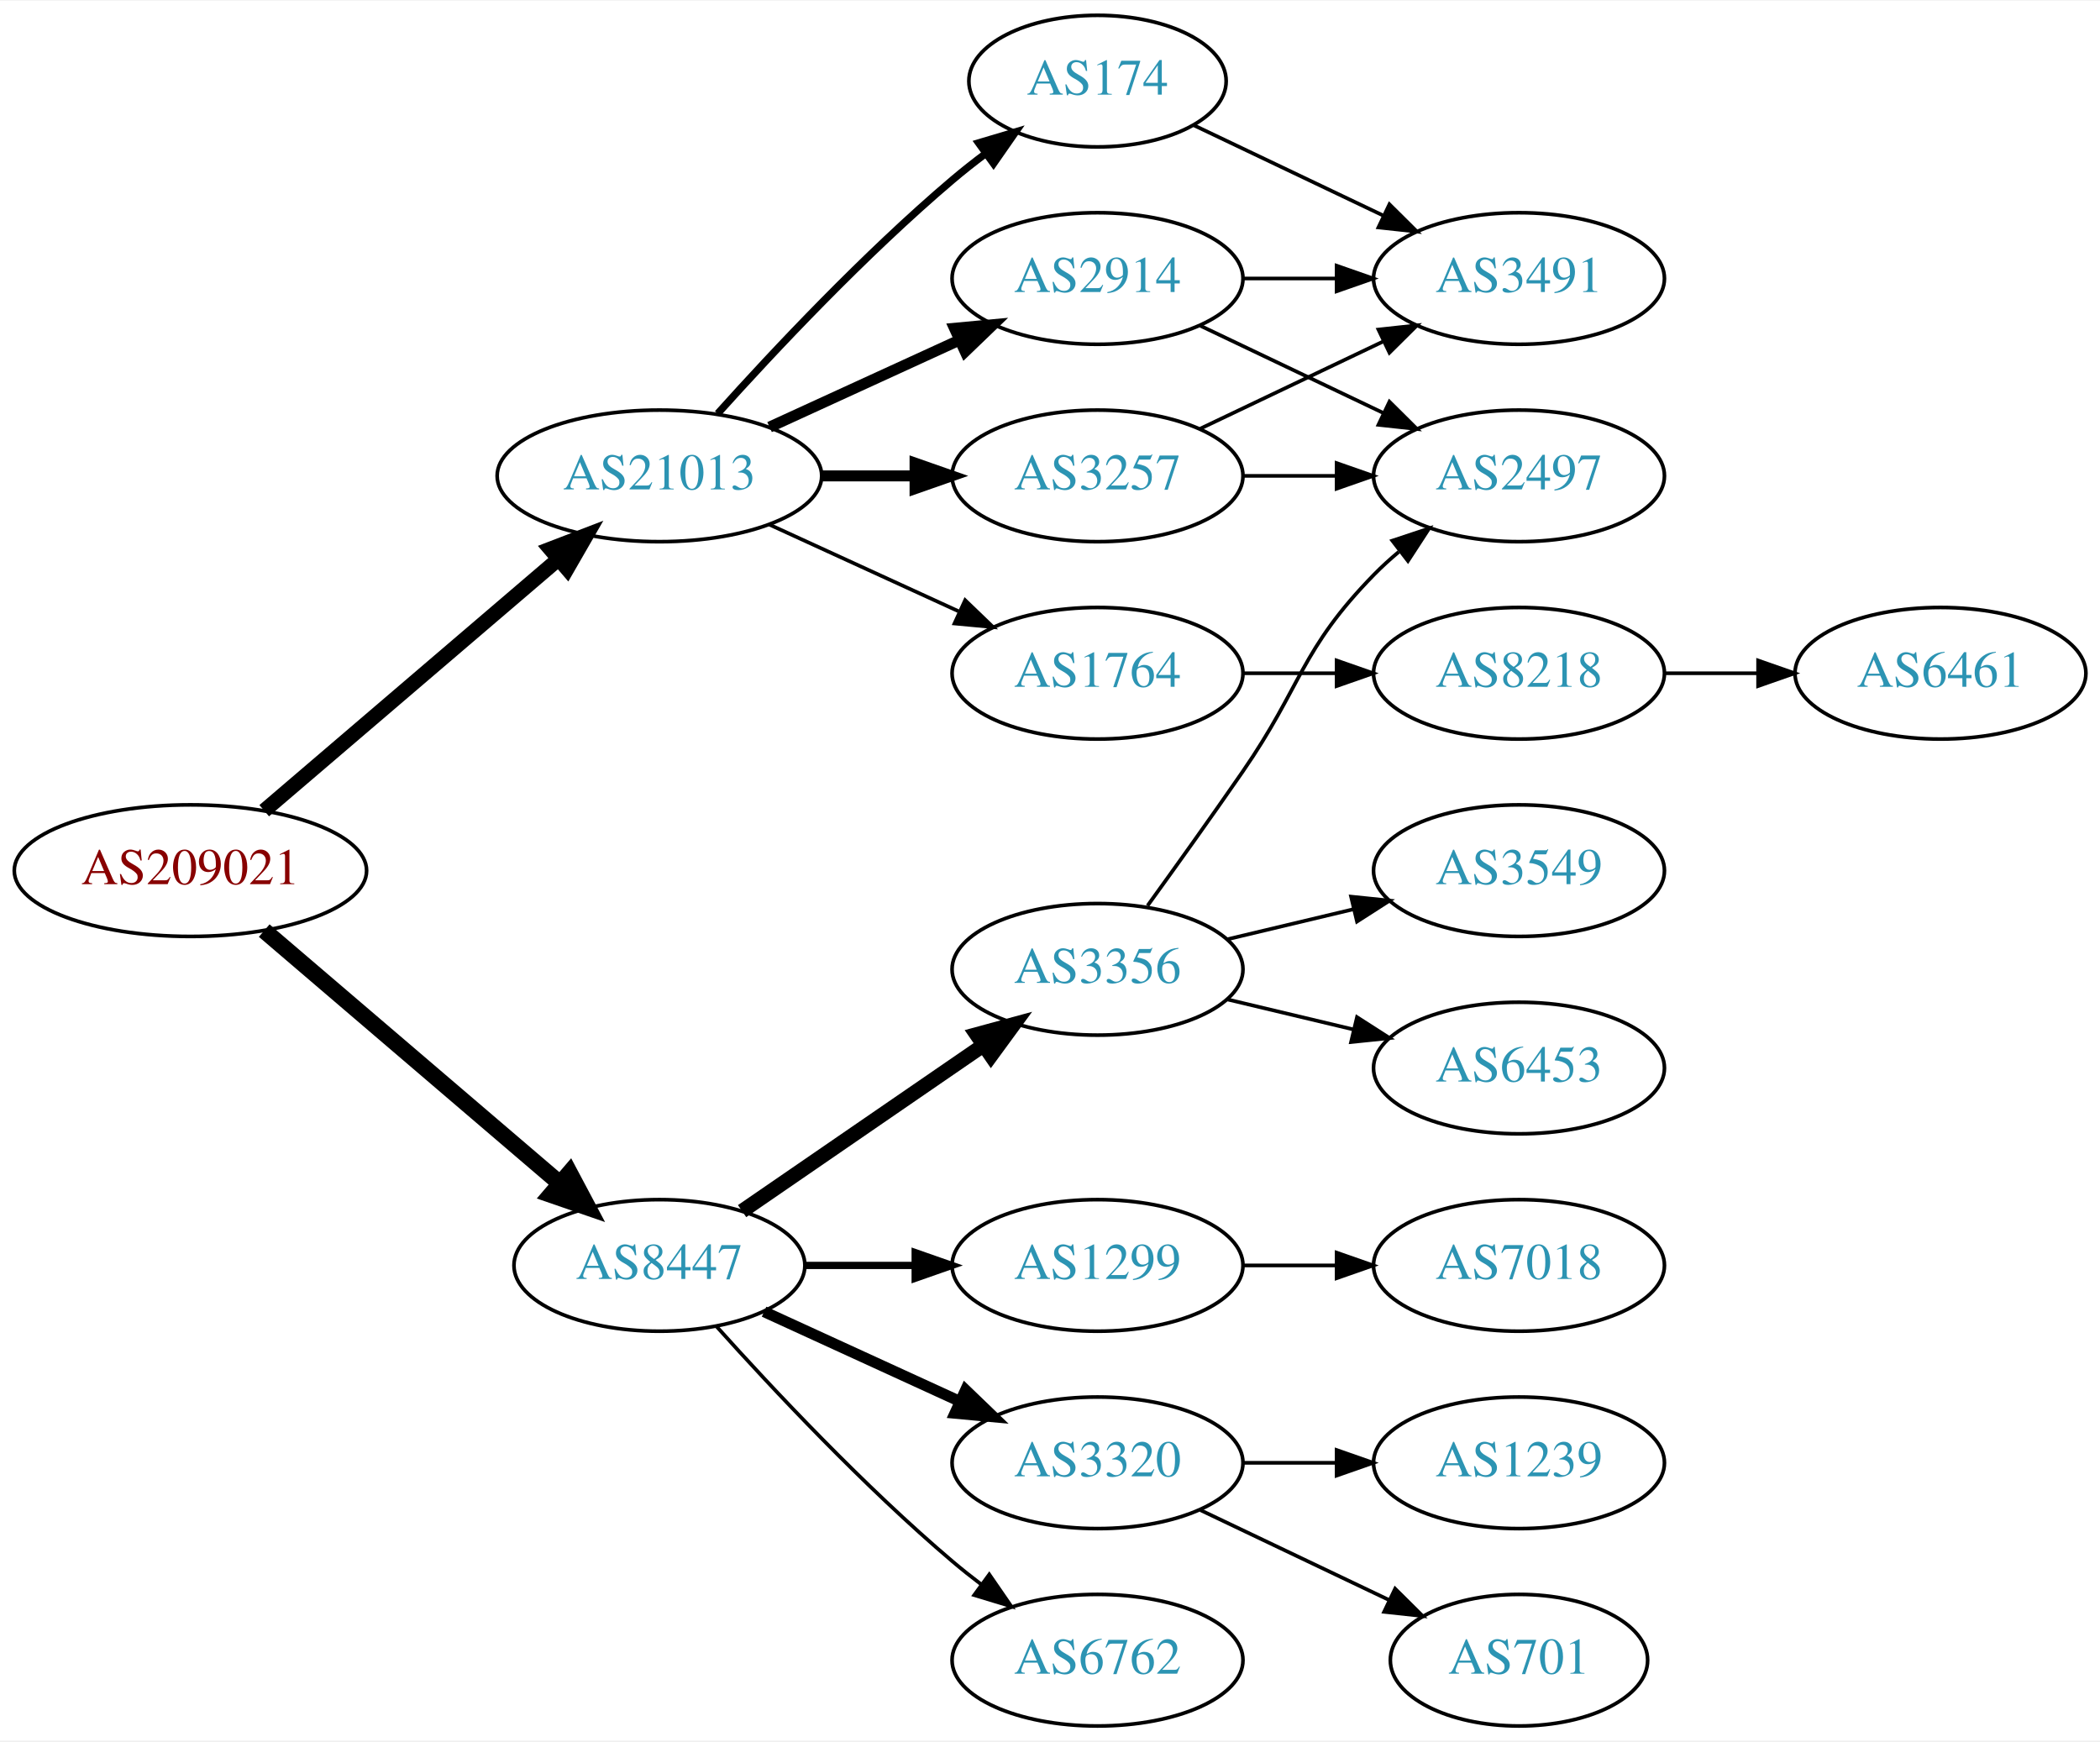
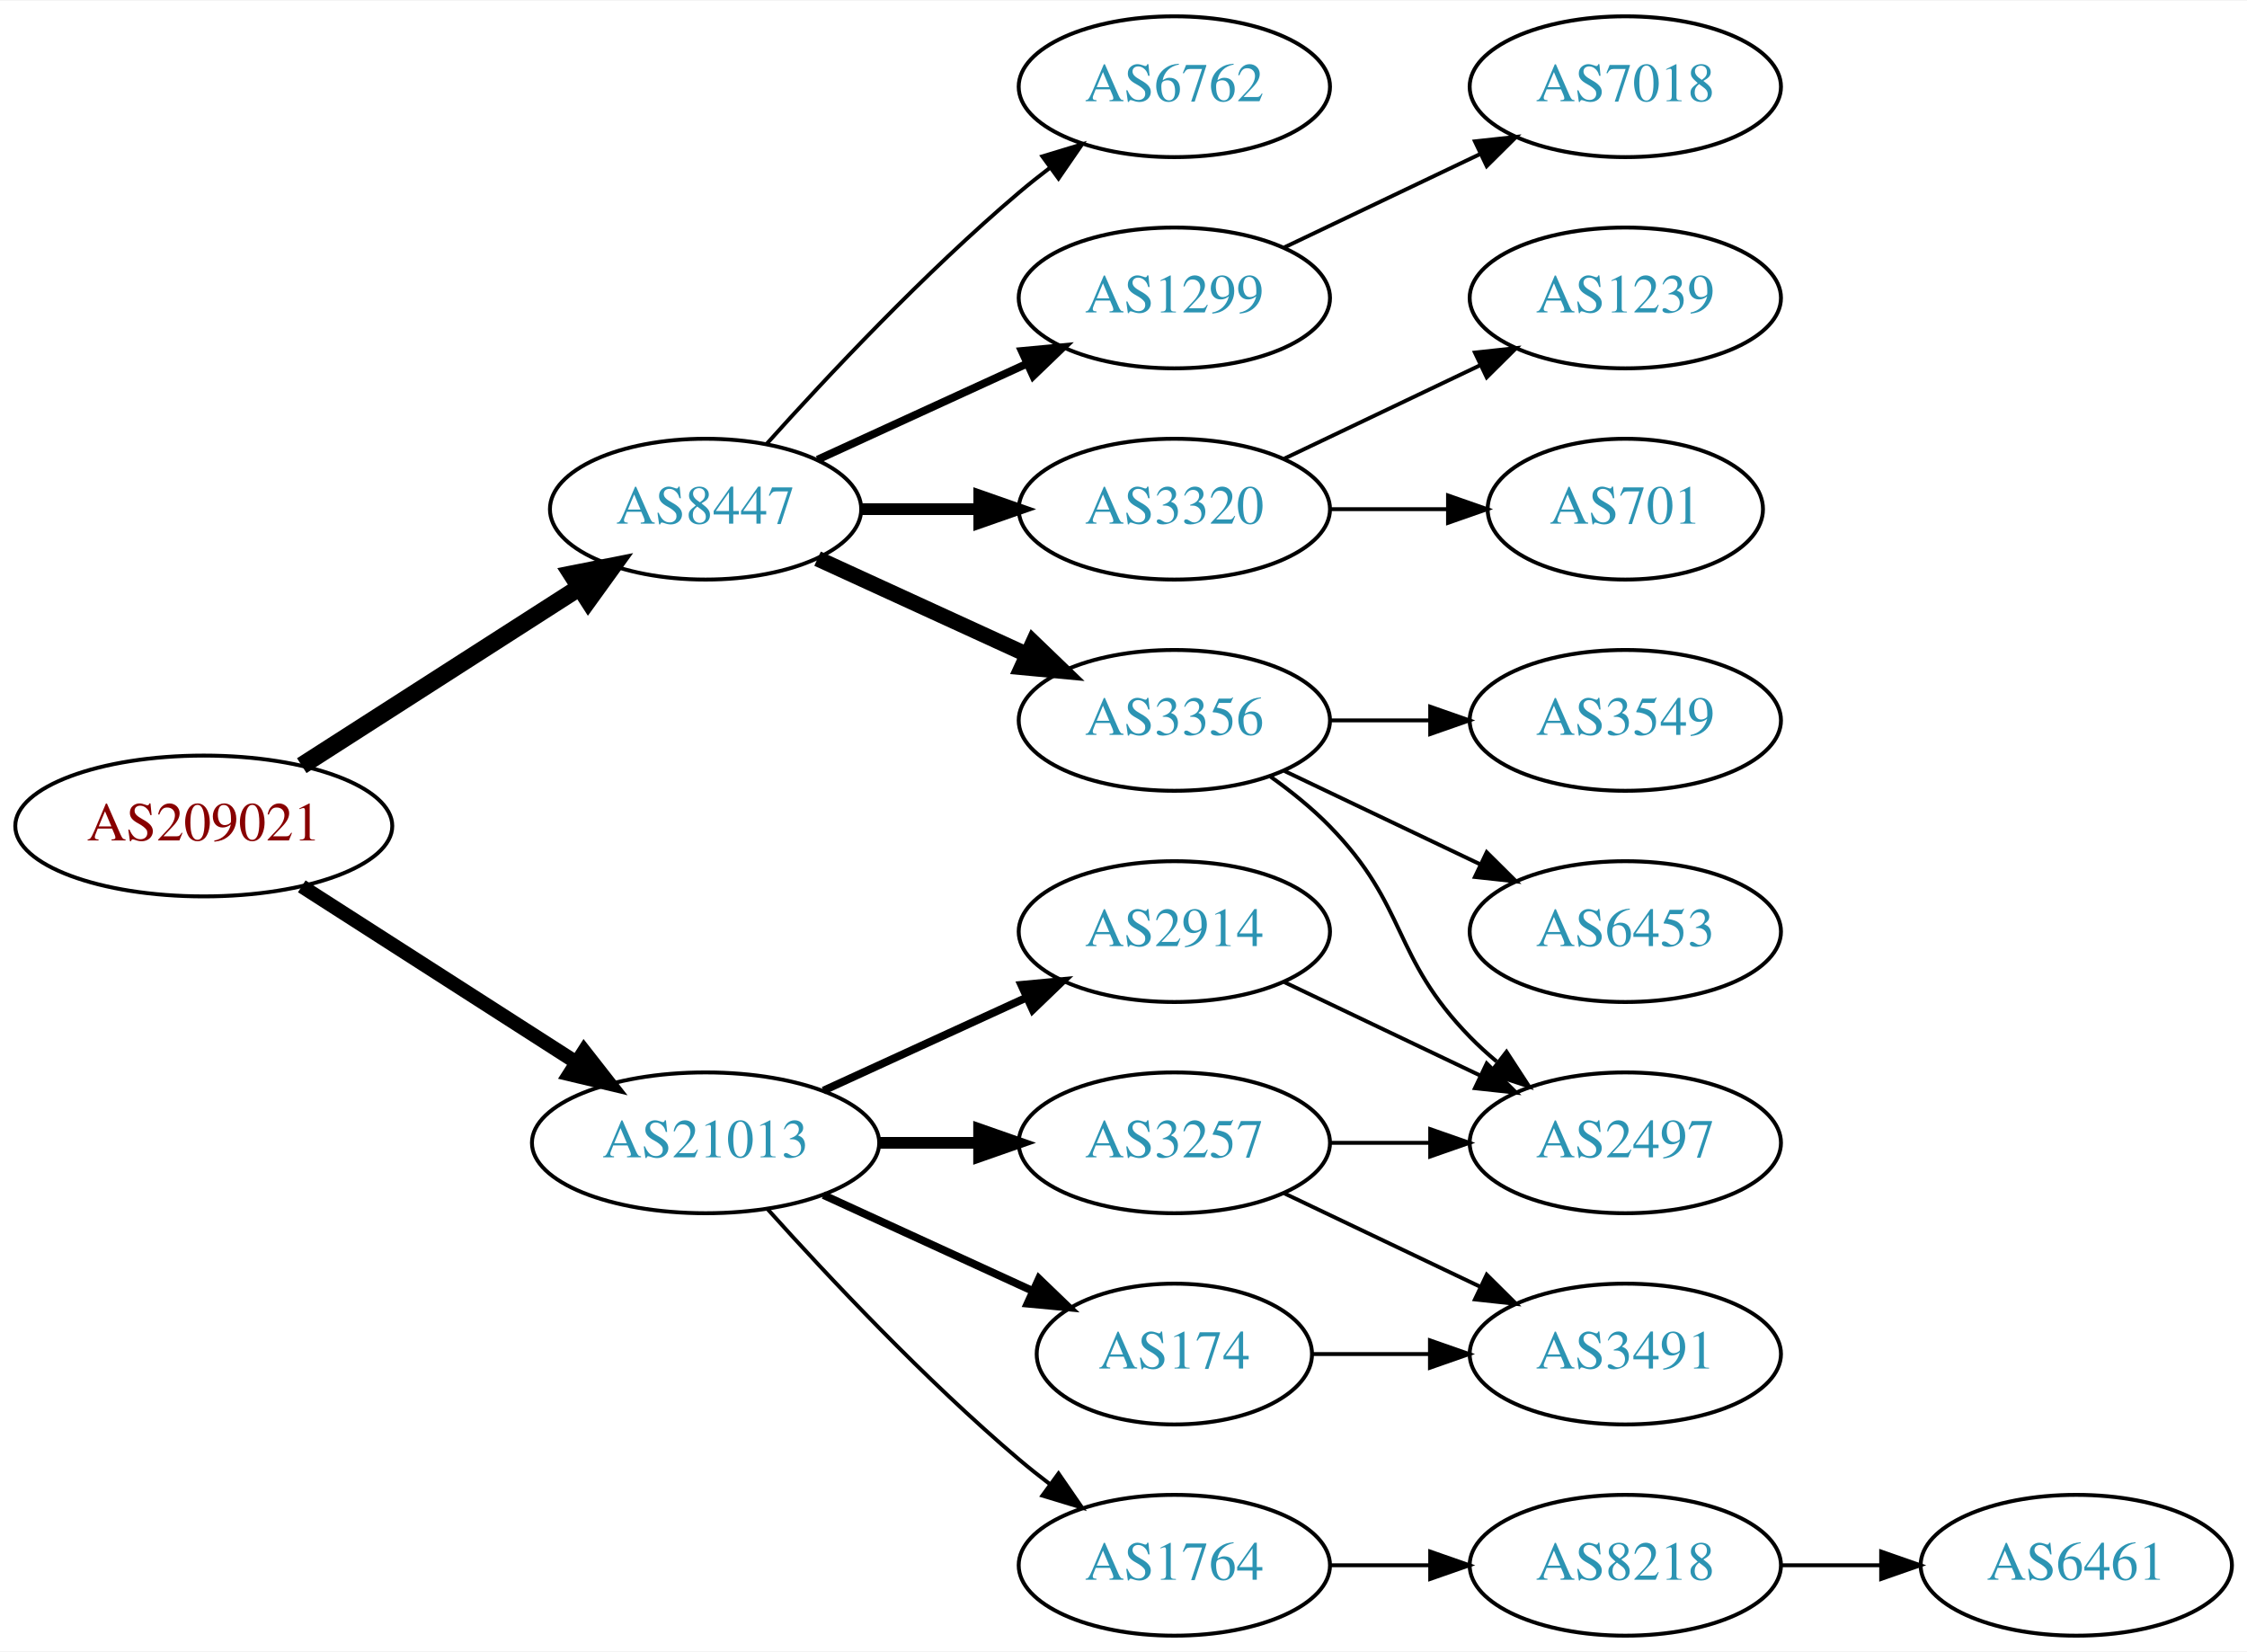
- <svg xmlns="http://www.w3.org/2000/svg" xmlns:xlink="http://www.w3.org/1999/xlink" width="574pt" height="476pt" viewBox="0.00 0.00 574.46 476.00">
-   <g id="graph0" class="graph" transform="scale(1 1) rotate(0) translate(4 472)">
-     <polygon fill="white" stroke="none" points="-4,4 -4,-472 570.463,-472 570.463,4 -4,4" />
+ <svg xmlns="http://www.w3.org/2000/svg" xmlns:xlink="http://www.w3.org/1999/xlink" width="574pt" height="422pt" viewBox="0.00 0.00 574.46 422.00">
+   <g id="graph0" class="graph" transform="scale(1 1) rotate(0) translate(4 418)">
+     <polygon fill="white" stroke="none" points="-4,4 -4,-418 570.463,-418 570.463,4 -4,4" />
    <g id="node1" class="node">
      <g id="a_node1">
        <a xlink:href="/asn/209021" xlink:title="AS209021 ~ PBS-Logitek Dienstleistungen GmbH [AT]">
-           <ellipse fill="#ffffff" stroke="black" cx="48.096" cy="-234" rx="48.192" ry="18" />
-           <text text-anchor="middle" x="48.096" y="-230.3" font-family="Times,serif" font-size="14.00" fill="#880000">AS209021</text>
+           <ellipse fill="#ffffff" stroke="black" cx="48.096" cy="-207" rx="48.192" ry="18" />
+           <text text-anchor="middle" x="48.096" y="-203.3" font-family="Times,serif" font-size="14.00" fill="#880000">AS209021</text>
        </a>
      </g>
    </g>
    <g id="node2" class="node">
      <g id="a_node2">
        <a xlink:href="/asn/8447" xlink:title="AS8447 ~ A1 Telekom Austria AG [AT]">
-           <ellipse fill="#ffffff" stroke="black" cx="176.388" cy="-126" rx="39.794" ry="18" />
-           <text text-anchor="middle" x="176.388" y="-122.3" font-family="Times,serif" font-size="14.00" fill="#2c94b3">AS8447</text>
+           <ellipse fill="#ffffff" stroke="black" cx="176.388" cy="-288" rx="39.794" ry="18" />
+           <text text-anchor="middle" x="176.388" y="-284.3" font-family="Times,serif" font-size="14.00" fill="#2c94b3">AS8447</text>
        </a>
      </g>
    </g>
    <g id="edge1" class="edge">
-       <path fill="none" stroke="black" stroke-width="4.5" d="M68.277,-217.597C89.851,-199.148 125.018,-169.074 149.132,-148.453" />
-       <polygon fill="black" stroke="black" stroke-width="4.5" points="151.809,-151.344 156.85,-141.852 146.691,-145.359 151.809,-151.344" />
+       <path fill="none" stroke="black" stroke-width="4.5" d="M73.147,-222.426C93.276,-235.336 122.141,-253.849 144.071,-267.915" />
+       <polygon fill="black" stroke="black" stroke-width="4.5" points="142.156,-271.364 152.7,-273.449 146.408,-264.736 142.156,-271.364" />
    </g>
    <g id="node3" class="node">
      <g id="a_node3">
        <a xlink:href="/asn/21013" xlink:title="AS21013 ~ Wels, AT [AT]">
-           <ellipse fill="#ffffff" stroke="black" cx="176.388" cy="-342" rx="44.393" ry="18" />
-           <text text-anchor="middle" x="176.388" y="-338.3" font-family="Times,serif" font-size="14.00" fill="#2c94b3">AS21013</text>
+           <ellipse fill="#ffffff" stroke="black" cx="176.388" cy="-126" rx="44.393" ry="18" />
+           <text text-anchor="middle" x="176.388" y="-122.3" font-family="Times,serif" font-size="14.00" fill="#2c94b3">AS21013</text>
        </a>
      </g>
    </g>
    <g id="edge2" class="edge">
-       <path fill="none" stroke="black" stroke-width="4.05" d="M68.277,-250.403C89.727,-268.746 124.614,-298.581 148.715,-319.191" />
-       <polygon fill="black" stroke="black" stroke-width="4.05" points="146.537,-321.991 156.44,-325.797 151.143,-316.604 146.537,-321.991" />
+       <path fill="none" stroke="black" stroke-width="3.6" d="M73.147,-191.574C93.024,-178.826 121.421,-160.613 143.246,-146.615" />
+       <polygon fill="black" stroke="black" stroke-width="3.6" points="145.325,-149.439 151.853,-141.095 141.546,-143.547 145.325,-149.439" />
    </g>
    <g id="node4" class="node">
      <g id="a_node4">
-         <a xlink:href="/asn/3356" xlink:title="AS3356 ~ Level 3 Parent, LLC [US]">
-           <ellipse fill="#ffffff" stroke="black" cx="296.23" cy="-207" rx="39.794" ry="18" />
-           <text text-anchor="middle" x="296.23" y="-203.3" font-family="Times,serif" font-size="14.00" fill="#2c94b3">AS3356</text>
+         <a xlink:href="/asn/6762" xlink:title="AS6762 ~ TELECOM ITALIA SPARKLE S.p.A. [IT]">
+           <ellipse fill="#ffffff" stroke="black" cx="296.23" cy="-396" rx="39.794" ry="18" />
+           <text text-anchor="middle" x="296.23" y="-392.3" font-family="Times,serif" font-size="14.00" fill="#2c94b3">AS6762</text>
        </a>
      </g>
    </g>
    <g id="edge3" class="edge">
-       <path fill="none" stroke="black" stroke-width="4" d="M199.002,-140.857C217.49,-153.565 244.304,-171.995 264.934,-186.175" />
-       <polygon fill="black" stroke="black" stroke-width="4" points="263.13,-189.183 273.354,-191.963 267.096,-183.414 263.13,-189.183" />
+       <path fill="none" stroke="black" d="M192.034,-304.725C207.334,-321.765 232.432,-348.523 256.584,-369 259.081,-371.117 261.741,-373.232 264.453,-375.293" />
+       <polygon fill="black" stroke="black" points="262.489,-378.194 272.629,-381.266 266.619,-372.541 262.489,-378.194" />
    </g>
    <g id="node5" class="node">
      <g id="a_node5">
-         <a xlink:href="/asn/3320" xlink:title="AS3320 ~ DTAG [DE]">
-           <ellipse fill="#ffffff" stroke="black" cx="296.23" cy="-72" rx="39.794" ry="18" />
-           <text text-anchor="middle" x="296.23" y="-68.3" font-family="Times,serif" font-size="14.00" fill="#2c94b3">AS3320</text>
+         <a xlink:href="/asn/1299" xlink:title="AS1299 ~ Telia Carrier [EU]">
+           <ellipse fill="#ffffff" stroke="black" cx="296.23" cy="-342" rx="39.794" ry="18" />
+           <text text-anchor="middle" x="296.23" y="-338.3" font-family="Times,serif" font-size="14.00" fill="#2c94b3">AS1299</text>
        </a>
      </g>
    </g>
    <g id="edge4" class="edge">
-       <path fill="none" stroke="black" stroke-width="3" d="M205.016,-113.339C220.973,-106.027 241.244,-96.739 258.527,-88.819" />
-       <polygon fill="black" stroke="black" stroke-width="3" points="260.141,-91.929 267.774,-84.581 257.225,-85.565 260.141,-91.929" />
+       <path fill="none" stroke="black" stroke-width="2" d="M205.016,-300.661C220.973,-307.973 241.244,-317.261 258.527,-325.181" />
+       <polygon fill="black" stroke="black" stroke-width="2" points="257.225,-328.435 267.774,-329.419 260.141,-322.071 257.225,-328.435" />
    </g>
    <g id="node6" class="node">
      <g id="a_node6">
-         <a xlink:href="/asn/6762" xlink:title="AS6762 ~ TELECOM ITALIA SPARKLE S.p.A. [IT]">
-           <ellipse fill="#ffffff" stroke="black" cx="296.23" cy="-18" rx="39.794" ry="18" />
-           <text text-anchor="middle" x="296.23" y="-14.3" font-family="Times,serif" font-size="14.00" fill="#2c94b3">AS6762</text>
+         <a xlink:href="/asn/3320" xlink:title="AS3320 ~ DTAG [DE]">
+           <ellipse fill="#ffffff" stroke="black" cx="296.23" cy="-288" rx="39.794" ry="18" />
+           <text text-anchor="middle" x="296.23" y="-284.3" font-family="Times,serif" font-size="14.00" fill="#2c94b3">AS3320</text>
        </a>
      </g>
    </g>
    <g id="edge5" class="edge">
-       <path fill="none" stroke="black" d="M192.034,-109.275C207.334,-92.235 232.432,-65.477 256.584,-45 259.081,-42.883 261.741,-40.768 264.453,-38.707" />
-       <polygon fill="black" stroke="black" points="266.619,-41.459 272.629,-32.734 262.489,-35.806 266.619,-41.459" />
+       <path fill="none" stroke="black" stroke-width="3" d="M216.3,-288C225.854,-288 236.203,-288 246.166,-288" />
+       <polygon fill="black" stroke="black" stroke-width="3" points="246.358,-291.5 256.358,-288 246.358,-284.5 246.358,-291.5" />
    </g>
    <g id="node7" class="node">
      <g id="a_node7">
-         <a xlink:href="/asn/1299" xlink:title="AS1299 ~ Telia Carrier [EU]">
-           <ellipse fill="#ffffff" stroke="black" cx="296.23" cy="-126" rx="39.794" ry="18" />
-           <text text-anchor="middle" x="296.23" y="-122.3" font-family="Times,serif" font-size="14.00" fill="#2c94b3">AS1299</text>
+         <a xlink:href="/asn/3356" xlink:title="AS3356 ~ Level 3 Parent, LLC [US]">
+           <ellipse fill="#ffffff" stroke="black" cx="296.23" cy="-234" rx="39.794" ry="18" />
+           <text text-anchor="middle" x="296.23" y="-230.3" font-family="Times,serif" font-size="14.00" fill="#2c94b3">AS3356</text>
        </a>
      </g>
    </g>
    <g id="edge6" class="edge">
-       <path fill="none" stroke="black" stroke-width="2" d="M216.3,-126C225.854,-126 236.203,-126 246.166,-126" />
-       <polygon fill="black" stroke="black" stroke-width="2" points="246.358,-129.5 256.358,-126 246.358,-122.5 246.358,-129.5" />
+       <path fill="none" stroke="black" stroke-width="4" d="M205.016,-275.339C220.973,-268.027 241.244,-258.739 258.527,-250.819" />
+       <polygon fill="black" stroke="black" stroke-width="4" points="260.141,-253.929 267.774,-246.581 257.225,-247.565 260.141,-253.929" />
    </g>
    <g id="node14" class="node">
      <g id="a_node14">
-         <a xlink:href="/asn/2914" xlink:title="AS2914 ~ NTT America, Inc. [US]">
-           <ellipse fill="#ffffff" stroke="black" cx="296.23" cy="-396" rx="39.794" ry="18" />
-           <text text-anchor="middle" x="296.23" y="-392.3" font-family="Times,serif" font-size="14.00" fill="#2c94b3">AS2914</text>
+         <a xlink:href="/asn/3257" xlink:title="AS3257 ~ GTT [DE]">
+           <ellipse fill="#ffffff" stroke="black" cx="296.23" cy="-126" rx="39.794" ry="18" />
+           <text text-anchor="middle" x="296.23" y="-122.3" font-family="Times,serif" font-size="14.00" fill="#2c94b3">AS3257</text>
        </a>
      </g>
    </g>
    <g id="edge13" class="edge">
-       <path fill="none" stroke="black" stroke-width="3" d="M206.517,-355.348C222.128,-362.502 241.526,-371.391 258.198,-379.03" />
-       <polygon fill="black" stroke="black" stroke-width="3" points="257.101,-382.378 267.65,-383.362 260.017,-376.014 257.101,-382.378" />
+       <path fill="none" stroke="black" stroke-width="3" d="M220.599,-126C228.911,-126 237.674,-126 246.156,-126" />
+       <polygon fill="black" stroke="black" stroke-width="3" points="246.315,-129.5 256.315,-126 246.315,-122.5 246.315,-129.5" />
    </g>
    <g id="node15" class="node">
      <g id="a_node15">
-         <a xlink:href="/asn/3257" xlink:title="AS3257 ~ GTT [DE]">
-           <ellipse fill="#ffffff" stroke="black" cx="296.23" cy="-342" rx="39.794" ry="18" />
-           <text text-anchor="middle" x="296.23" y="-338.3" font-family="Times,serif" font-size="14.00" fill="#2c94b3">AS3257</text>
+         <a xlink:href="/asn/2914" xlink:title="AS2914 ~ NTT America, Inc. [US]">
+           <ellipse fill="#ffffff" stroke="black" cx="296.23" cy="-180" rx="39.794" ry="18" />
+           <text text-anchor="middle" x="296.23" y="-176.3" font-family="Times,serif" font-size="14.00" fill="#2c94b3">AS2914</text>
        </a>
      </g>
    </g>
    <g id="edge14" class="edge">
-       <path fill="none" stroke="black" stroke-width="3" d="M220.599,-342C228.911,-342 237.674,-342 246.156,-342" />
-       <polygon fill="black" stroke="black" stroke-width="3" points="246.315,-345.5 256.315,-342 246.315,-338.5 246.315,-345.5" />
+       <path fill="none" stroke="black" stroke-width="2" d="M206.517,-139.348C222.128,-146.502 241.526,-155.391 258.198,-163.03" />
+       <polygon fill="black" stroke="black" stroke-width="2" points="257.101,-166.378 267.65,-167.362 260.017,-160.014 257.101,-166.378" />
    </g>
    <g id="node16" class="node">
      <g id="a_node16">
        <a xlink:href="/asn/174" xlink:title="AS174 ~ Cogent Communications [US]">
-           <ellipse fill="#ffffff" stroke="black" cx="296.23" cy="-450" rx="35.194" ry="18" />
-           <text text-anchor="middle" x="296.23" y="-446.3" font-family="Times,serif" font-size="14.00" fill="#2c94b3">AS174</text>
+           <ellipse fill="#ffffff" stroke="black" cx="296.23" cy="-72" rx="35.194" ry="18" />
+           <text text-anchor="middle" x="296.23" y="-68.3" font-family="Times,serif" font-size="14.00" fill="#2c94b3">AS174</text>
        </a>
      </g>
    </g>
    <g id="edge15" class="edge">
-       <path fill="none" stroke="black" stroke-width="2" d="M192.32,-359.044C207.646,-376.097 232.582,-402.65 256.584,-423 259.436,-425.418 262.501,-427.833 265.612,-430.169" />
-       <polygon fill="black" stroke="black" stroke-width="2" points="263.685,-433.095 273.84,-436.116 267.785,-427.422 263.685,-433.095" />
+       <path fill="none" stroke="black" stroke-width="2" d="M206.517,-112.652C222.734,-105.22 243.038,-95.917 260.127,-88.086" />
+       <polygon fill="black" stroke="black" stroke-width="2" points="261.611,-91.256 269.244,-83.908 258.695,-84.892 261.611,-91.256" />
    </g>
    <g id="node17" class="node">
      <g id="a_node17">
        <a xlink:href="/asn/1764" xlink:title="AS1764 ~ NEXTLAYER-AS [AT]">
-           <ellipse fill="#ffffff" stroke="black" cx="296.23" cy="-288" rx="39.794" ry="18" />
-           <text text-anchor="middle" x="296.23" y="-284.3" font-family="Times,serif" font-size="14.00" fill="#2c94b3">AS1764</text>
+           <ellipse fill="#ffffff" stroke="black" cx="296.23" cy="-18" rx="39.794" ry="18" />
+           <text text-anchor="middle" x="296.23" y="-14.3" font-family="Times,serif" font-size="14.00" fill="#2c94b3">AS1764</text>
        </a>
      </g>
    </g>
    <g id="edge16" class="edge">
-       <path fill="none" stroke="black" d="M206.517,-328.652C222.128,-321.498 241.526,-312.609 258.198,-304.97" />
-       <polygon fill="black" stroke="black" points="260.017,-307.986 267.65,-300.638 257.101,-301.622 260.017,-307.986" />
+       <path fill="none" stroke="black" d="M192.32,-108.956C207.646,-91.903 232.582,-65.35 256.584,-45 259.081,-42.883 261.741,-40.768 264.453,-38.707" />
+       <polygon fill="black" stroke="black" points="266.619,-41.459 272.629,-32.734 262.489,-35.806 266.619,-41.459" />
+     </g>
+     <g id="node10" class="node">
+       <g id="a_node10">
+         <a xlink:href="/asn/7018" xlink:title="AS7018 ~ AT&amp;T Services, Inc. [US]">
+           <ellipse fill="#ffffff" stroke="black" cx="411.523" cy="-396" rx="39.794" ry="18" />
+           <text text-anchor="middle" x="411.523" y="-392.3" font-family="Times,serif" font-size="14.00" fill="#2c94b3">AS7018</text>
+         </a>
+       </g>
+     </g>
+     <g id="edge9" class="edge">
+       <path fill="none" stroke="black" d="M324.367,-354.934C339.361,-362.081 358.182,-371.052 374.405,-378.785" />
+       <polygon fill="black" stroke="black" points="373.075,-382.028 383.608,-383.171 376.087,-375.709 373.075,-382.028" />
    </g>
    <g id="node8" class="node">
      <g id="a_node8">
+         <a xlink:href="/asn/1239" xlink:title="AS1239 ~ Sprint [US]">
+           <ellipse fill="#ffffff" stroke="black" cx="411.523" cy="-342" rx="39.794" ry="18" />
+           <text text-anchor="middle" x="411.523" y="-338.3" font-family="Times,serif" font-size="14.00" fill="#2c94b3">AS1239</text>
+         </a>
+       </g>
+     </g>
+     <g id="edge7" class="edge">
+       <path fill="none" stroke="black" d="M324.367,-300.934C339.361,-308.081 358.182,-317.052 374.405,-324.785" />
+       <polygon fill="black" stroke="black" points="373.075,-328.028 383.608,-329.171 376.087,-321.709 373.075,-328.028" />
+     </g>
+     <g id="node9" class="node">
+       <g id="a_node9">
+         <a xlink:href="/asn/701" xlink:title="AS701 ~ UUNET [US]">
+           <ellipse fill="#ffffff" stroke="black" cx="411.523" cy="-288" rx="35.194" ry="18" />
+           <text text-anchor="middle" x="411.523" y="-284.3" font-family="Times,serif" font-size="14.00" fill="#2c94b3">AS701</text>
+         </a>
+       </g>
+     </g>
+     <g id="edge8" class="edge">
+       <path fill="none" stroke="black" d="M335.902,-288C345.608,-288 356.098,-288 366.061,-288" />
+       <polygon fill="black" stroke="black" points="366.198,-291.5 376.198,-288 366.198,-284.5 366.198,-291.5" />
+     </g>
+     <g id="node11" class="node">
+       <g id="a_node11">
+         <a xlink:href="/asn/3549" xlink:title="AS3549 ~ Level 3 Parent, LLC [US]">
+           <ellipse fill="#ffffff" stroke="black" cx="411.523" cy="-234" rx="39.794" ry="18" />
+           <text text-anchor="middle" x="411.523" y="-230.3" font-family="Times,serif" font-size="14.00" fill="#2c94b3">AS3549</text>
+         </a>
+       </g>
+     </g>
+     <g id="edge10" class="edge">
+       <path fill="none" stroke="black" d="M335.902,-234C344.105,-234 352.869,-234 361.401,-234" />
+       <polygon fill="black" stroke="black" points="361.641,-237.5 371.641,-234 361.641,-230.5 361.641,-237.5" />
+     </g>
+     <g id="node12" class="node">
+       <g id="a_node12">
+         <a xlink:href="/asn/2497" xlink:title="AS2497 ~ Internet Initiative Japan Inc. [JP]">
+           <ellipse fill="#ffffff" stroke="black" cx="411.523" cy="-126" rx="39.794" ry="18" />
+           <text text-anchor="middle" x="411.523" y="-122.3" font-family="Times,serif" font-size="14.00" fill="#2c94b3">AS2497</text>
+         </a>
+       </g>
+     </g>
+     <g id="edge11" class="edge">
+       <path fill="none" stroke="black" d="M320.824,-219.611C326.08,-215.852 331.412,-211.563 335.877,-207 356.049,-186.383 351.704,-173.617 371.877,-153 373.969,-150.861 376.253,-148.782 378.63,-146.79" />
+       <polygon fill="black" stroke="black" points="381.148,-149.268 386.929,-140.389 376.873,-143.725 381.148,-149.268" />
+     </g>
+     <g id="node13" class="node">
+       <g id="a_node13">
        <a xlink:href="/asn/6453" xlink:title="AS6453 ~ TATA COMMUNICATIONS (AMERICA) INC [US]">
          <ellipse fill="#ffffff" stroke="black" cx="411.523" cy="-180" rx="39.794" ry="18" />
          <text text-anchor="middle" x="411.523" y="-176.3" font-family="Times,serif" font-size="14.00" fill="#2c94b3">AS6453</text>
        </a>
      </g>
    </g>
-     <g id="edge7" class="edge">
-       <path fill="none" stroke="black" d="M331.837,-198.752C342.709,-196.162 354.863,-193.265 366.305,-190.538" />
-       <polygon fill="black" stroke="black" points="367.212,-193.92 376.128,-188.197 365.589,-187.111 367.212,-193.92" />
-     </g>
-     <g id="node9" class="node">
-       <g id="a_node9">
-         <a xlink:href="/asn/2497" xlink:title="AS2497 ~ Internet Initiative Japan Inc. [JP]">
-           <ellipse fill="#ffffff" stroke="black" cx="411.523" cy="-342" rx="39.794" ry="18" />
-           <text text-anchor="middle" x="411.523" y="-338.3" font-family="Times,serif" font-size="14.00" fill="#2c94b3">AS2497</text>
-         </a>
-       </g>
-     </g>
-     <g id="edge8" class="edge">
-       <path fill="none" stroke="black" d="M309.909,-224.406C317.525,-234.937 327.358,-248.67 335.877,-261 352.272,-284.731 351.704,-294.383 371.877,-315 373.969,-317.139 376.253,-319.218 378.63,-321.21" />
-       <polygon fill="black" stroke="black" points="376.873,-324.275 386.929,-327.611 381.148,-318.732 376.873,-324.275" />
-     </g>
-     <g id="node10" class="node">
-       <g id="a_node10">
-         <a xlink:href="/asn/3549" xlink:title="AS3549 ~ Level 3 Parent, LLC [US]">
-           <ellipse fill="#ffffff" stroke="black" cx="411.523" cy="-234" rx="39.794" ry="18" />
-           <text text-anchor="middle" x="411.523" y="-230.3" font-family="Times,serif" font-size="14.00" fill="#2c94b3">AS3549</text>
-         </a>
-       </g>
-     </g>
-     <g id="edge9" class="edge">
-       <path fill="none" stroke="black" d="M331.837,-215.248C342.709,-217.838 354.863,-220.735 366.305,-223.462" />
-       <polygon fill="black" stroke="black" points="365.589,-226.889 376.128,-225.803 367.212,-220.08 365.589,-226.889" />
-     </g>
-     <g id="node11" class="node">
-       <g id="a_node11">
-         <a xlink:href="/asn/701" xlink:title="AS701 ~ UUNET [US]">
-           <ellipse fill="#ffffff" stroke="black" cx="411.523" cy="-18" rx="35.194" ry="18" />
-           <text text-anchor="middle" x="411.523" y="-14.3" font-family="Times,serif" font-size="14.00" fill="#2c94b3">AS701</text>
-         </a>
-       </g>
-     </g>
-     <g id="edge10" class="edge">
-       <path fill="none" stroke="black" d="M324.367,-59.066C339.798,-51.71 359.284,-42.423 375.819,-34.541" />
-       <polygon fill="black" stroke="black" points="377.64,-37.551 385.161,-30.089 374.628,-31.232 377.64,-37.551" />
-     </g>
-     <g id="node12" class="node">
-       <g id="a_node12">
-         <a xlink:href="/asn/1239" xlink:title="AS1239 ~ Sprint [US]">
-           <ellipse fill="#ffffff" stroke="black" cx="411.523" cy="-72" rx="39.794" ry="18" />
-           <text text-anchor="middle" x="411.523" y="-68.3" font-family="Times,serif" font-size="14.00" fill="#2c94b3">AS1239</text>
-         </a>
-       </g>
-     </g>
-     <g id="edge11" class="edge">
-       <path fill="none" stroke="black" d="M335.902,-72C344.105,-72 352.869,-72 361.401,-72" />
-       <polygon fill="black" stroke="black" points="361.641,-75.5 371.641,-72 361.641,-68.5 361.641,-75.5" />
-     </g>
-     <g id="node13" class="node">
-       <g id="a_node13">
-         <a xlink:href="/asn/7018" xlink:title="AS7018 ~ AT&amp;T Services, Inc. [US]">
-           <ellipse fill="#ffffff" stroke="black" cx="411.523" cy="-126" rx="39.794" ry="18" />
-           <text text-anchor="middle" x="411.523" y="-122.3" font-family="Times,serif" font-size="14.00" fill="#2c94b3">AS7018</text>
-         </a>
-       </g>
-     </g>
    <g id="edge12" class="edge">
+       <path fill="none" stroke="black" d="M324.367,-221.066C339.361,-213.919 358.182,-204.948 374.405,-197.215" />
+       <polygon fill="black" stroke="black" points="376.087,-200.291 383.608,-192.829 373.075,-193.972 376.087,-200.291" />
+     </g>
+     <g id="edge17" class="edge">
      <path fill="none" stroke="black" d="M335.902,-126C344.105,-126 352.869,-126 361.401,-126" />
      <polygon fill="black" stroke="black" points="361.641,-129.5 371.641,-126 361.641,-122.5 361.641,-129.5" />
-     </g>
-     <g id="edge17" class="edge">
-       <path fill="none" stroke="black" d="M324.367,-383.066C339.361,-375.919 358.182,-366.948 374.405,-359.215" />
-       <polygon fill="black" stroke="black" points="376.087,-362.291 383.608,-354.829 373.075,-355.972 376.087,-362.291" />
    </g>
    <g id="node18" class="node">
      <g id="a_node18">
        <a xlink:href="/asn/3491" xlink:title="AS3491 ~ PCCW Global, Inc. [US]">
-           <ellipse fill="#ffffff" stroke="black" cx="411.523" cy="-396" rx="39.794" ry="18" />
-           <text text-anchor="middle" x="411.523" y="-392.3" font-family="Times,serif" font-size="14.00" fill="#2c94b3">AS3491</text>
+           <ellipse fill="#ffffff" stroke="black" cx="411.523" cy="-72" rx="39.794" ry="18" />
+           <text text-anchor="middle" x="411.523" y="-68.3" font-family="Times,serif" font-size="14.00" fill="#2c94b3">AS3491</text>
        </a>
      </g>
    </g>
    <g id="edge18" class="edge">
-       <path fill="none" stroke="black" d="M335.902,-396C344.105,-396 352.869,-396 361.401,-396" />
-       <polygon fill="black" stroke="black" points="361.641,-399.5 371.641,-396 361.641,-392.5 361.641,-399.5" />
+       <path fill="none" stroke="black" d="M324.367,-113.066C339.361,-105.919 358.182,-96.948 374.405,-89.215" />
+       <polygon fill="black" stroke="black" points="376.087,-92.291 383.608,-84.829 373.075,-85.972 376.087,-92.291" />
+     </g>
+     <g id="edge19" class="edge">
+       <path fill="none" stroke="black" d="M324.367,-167.066C339.361,-159.919 358.182,-150.948 374.405,-143.215" />
+       <polygon fill="black" stroke="black" points="376.087,-146.291 383.608,-138.829 373.075,-139.972 376.087,-146.291" />
    </g>
    <g id="edge20" class="edge">
-       <path fill="none" stroke="black" d="M335.902,-342C344.105,-342 352.869,-342 361.401,-342" />
-       <polygon fill="black" stroke="black" points="361.641,-345.5 371.641,-342 361.641,-338.5 361.641,-345.5" />
-     </g>
-     <g id="edge19" class="edge">
-       <path fill="none" stroke="black" d="M324.367,-354.934C339.361,-362.081 358.182,-371.052 374.405,-378.785" />
-       <polygon fill="black" stroke="black" points="373.075,-382.028 383.608,-383.171 376.087,-375.709 373.075,-382.028" />
-     </g>
-     <g id="edge21" class="edge">
-       <path fill="none" stroke="black" d="M322.655,-437.881C337.958,-430.587 357.681,-421.186 374.563,-413.14" />
-       <polygon fill="black" stroke="black" points="376.082,-416.293 383.604,-408.831 373.071,-409.974 376.082,-416.293" />
+       <path fill="none" stroke="black" d="M331.529,-72C340.906,-72 351.257,-72 361.291,-72" />
+       <polygon fill="black" stroke="black" points="361.58,-75.5 371.58,-72 361.58,-68.5 361.58,-75.5" />
    </g>
    <g id="node19" class="node">
      <g id="a_node19">
        <a xlink:href="/asn/8218" xlink:title="AS8218 ~ legacy Neotelecoms [FR]">
-           <ellipse fill="#ffffff" stroke="black" cx="411.523" cy="-288" rx="39.794" ry="18" />
-           <text text-anchor="middle" x="411.523" y="-284.3" font-family="Times,serif" font-size="14.00" fill="#2c94b3">AS8218</text>
-         </a>
-       </g>
-     </g>
-     <g id="edge22" class="edge">
-       <path fill="none" stroke="black" d="M335.902,-288C344.105,-288 352.869,-288 361.401,-288" />
-       <polygon fill="black" stroke="black" points="361.641,-291.5 371.641,-288 361.641,-284.5 361.641,-291.5" />
+           <ellipse fill="#ffffff" stroke="black" cx="411.523" cy="-18" rx="39.794" ry="18" />
+           <text text-anchor="middle" x="411.523" y="-14.3" font-family="Times,serif" font-size="14.00" fill="#2c94b3">AS8218</text>
+         </a>
+       </g>
+     </g>
+     <g id="edge21" class="edge">
+       <path fill="none" stroke="black" d="M335.902,-18C344.105,-18 352.869,-18 361.401,-18" />
+       <polygon fill="black" stroke="black" points="361.641,-21.5 371.641,-18 361.641,-14.5 361.641,-21.5" />
    </g>
    <g id="node20" class="node">
      <g id="a_node20">
        <a xlink:href="/asn/6461" xlink:title="AS6461 ~ Zayo Bandwidth [US]">
-           <ellipse fill="#ffffff" stroke="black" cx="526.816" cy="-288" rx="39.794" ry="18" />
-           <text text-anchor="middle" x="526.816" y="-284.3" font-family="Times,serif" font-size="14.00" fill="#2c94b3">AS6461</text>
-         </a>
-       </g>
-     </g>
-     <g id="edge23" class="edge">
-       <path fill="none" stroke="black" d="M451.195,-288C459.398,-288 468.162,-288 476.694,-288" />
-       <polygon fill="black" stroke="black" points="476.934,-291.5 486.934,-288 476.933,-284.5 476.934,-291.5" />
+           <ellipse fill="#ffffff" stroke="black" cx="526.816" cy="-18" rx="39.794" ry="18" />
+           <text text-anchor="middle" x="526.816" y="-14.3" font-family="Times,serif" font-size="14.00" fill="#2c94b3">AS6461</text>
+         </a>
+       </g>
+     </g>
+     <g id="edge22" class="edge">
+       <path fill="none" stroke="black" d="M451.195,-18C459.398,-18 468.162,-18 476.694,-18" />
+       <polygon fill="black" stroke="black" points="476.934,-21.5 486.934,-18 476.933,-14.5 476.934,-21.5" />
    </g>
  </g>
</svg>
